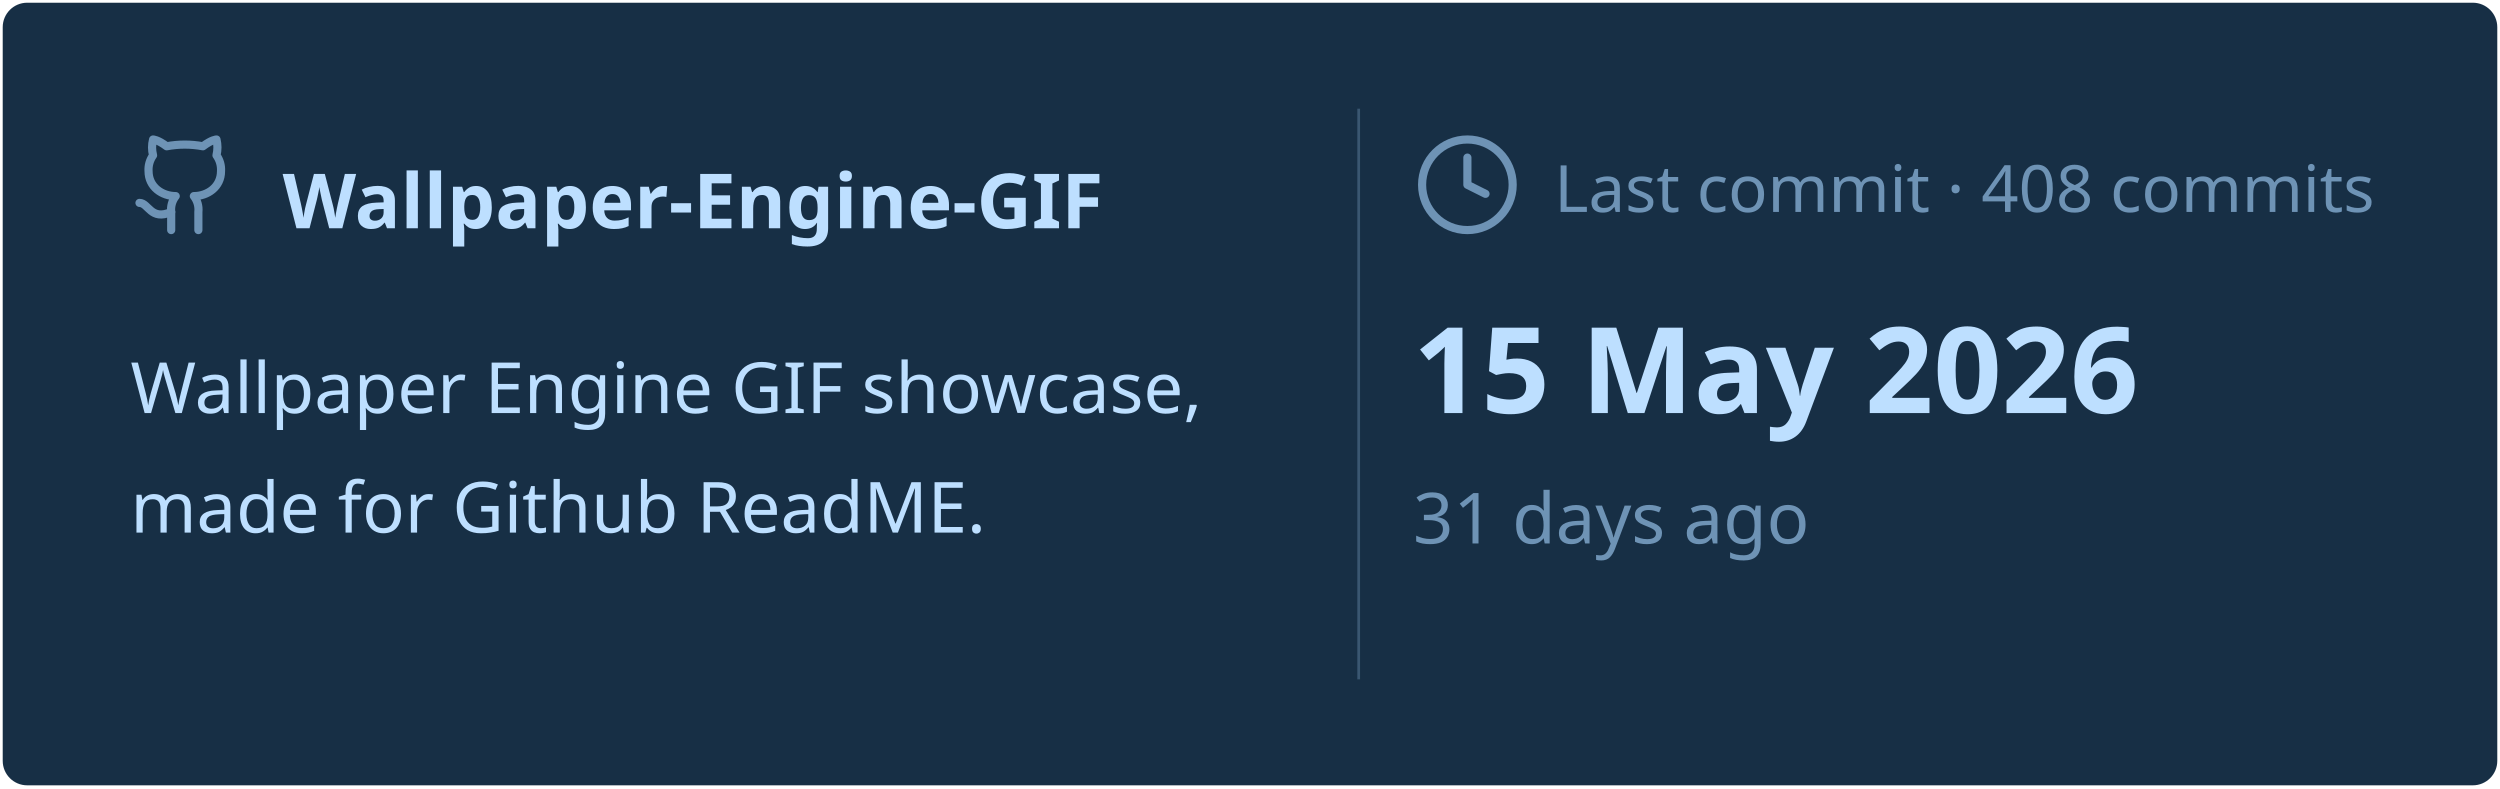
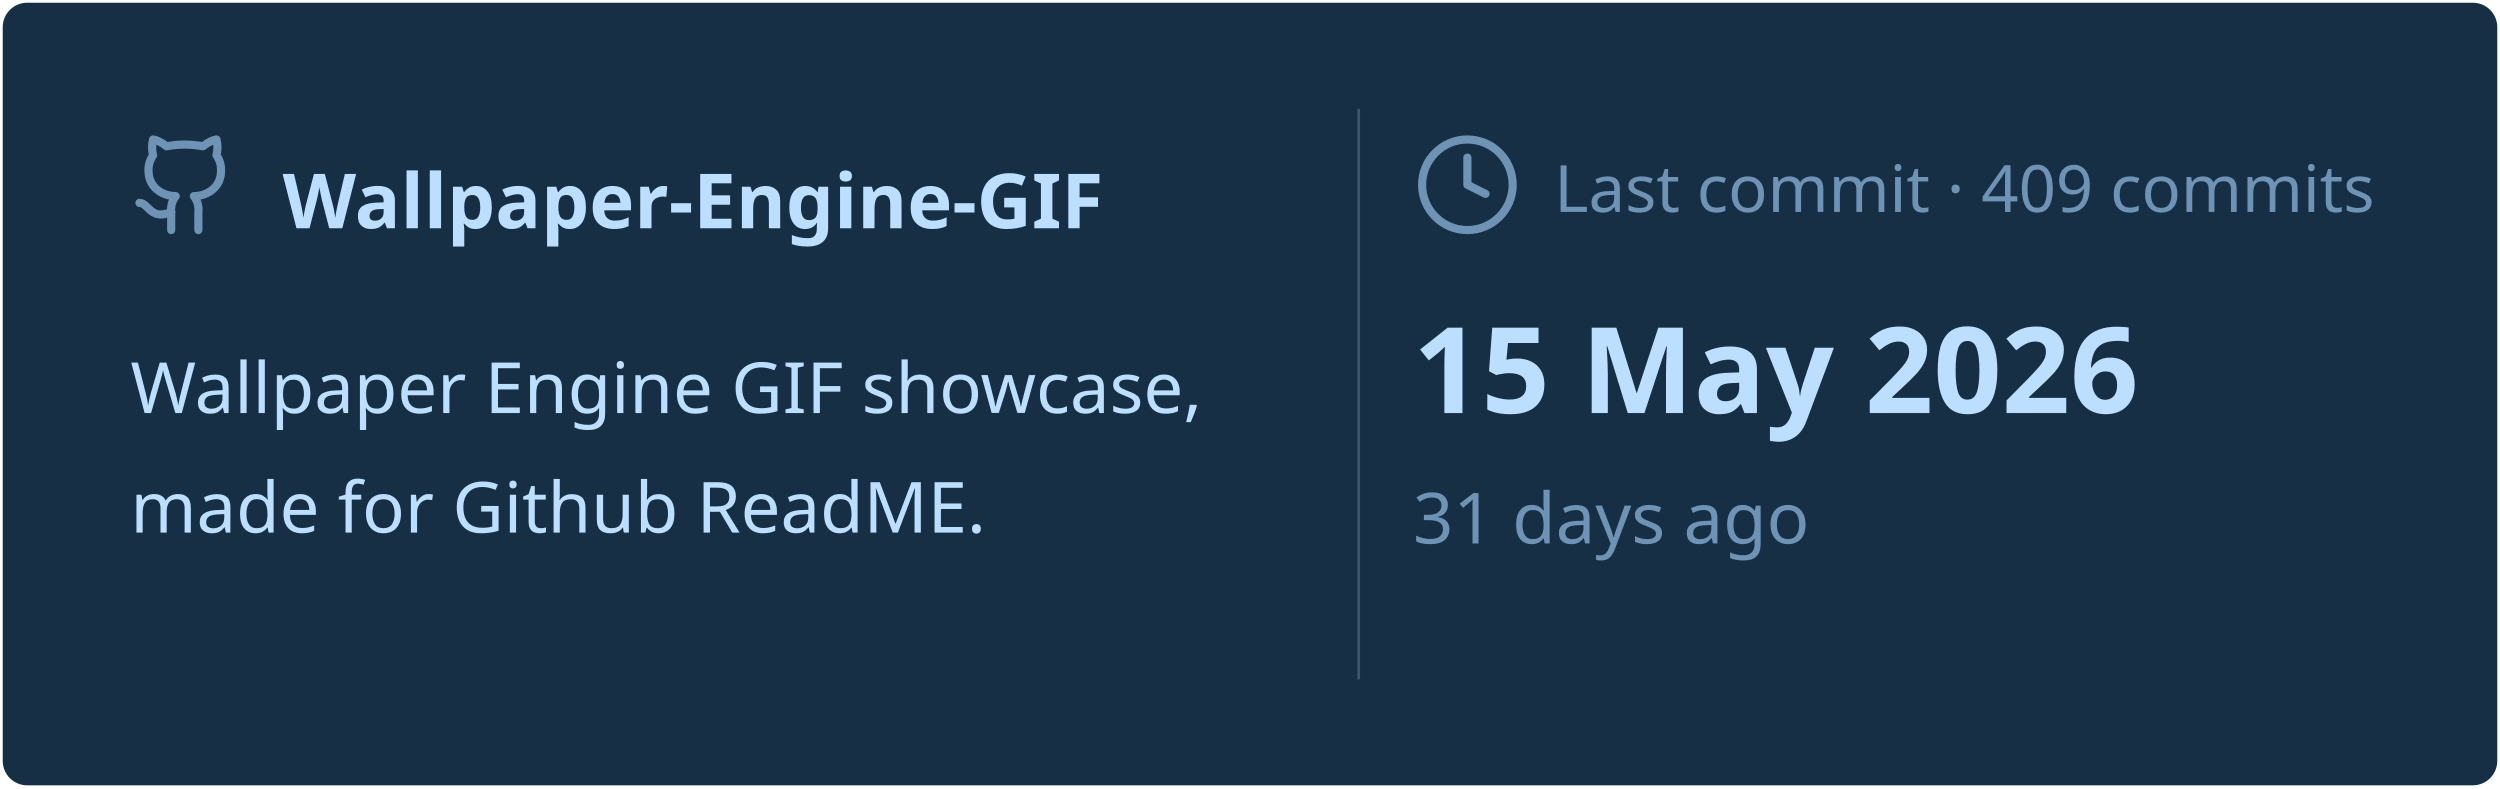
<svg xmlns="http://www.w3.org/2000/svg" viewBox="0 0 460 145" width="460px" height="145px">
  <rect stroke="#000000" stroke-opacity="0" fill="#172F45" rx="4.5" x="0.5" y="0.5" width="459" height="144" />
  <g transform="translate(24, 42)">
    <svg x="0" y="-18" width="20" height="20" viewBox="0 0 24 24" fill="none" stroke="#6E93B5" stroke-width="1.8" stroke-linecap="round" stroke-linejoin="round">
      <path d="M15 22v-4a4.8 4.8 0 0 0-1-3.5c3 0 6-2 6-5.5.08-1.25-.27-2.48-1-3.5.28-1.15.28-2.35 0-3.5 0 0-1 0-3 1.5-2.64-.5-5.36-.5-8 0C6 2 5 2 5 2c-.3 1.15-.3 2.35 0 3.5A5.403 5.403 0 0 0 4 9c0 3.5 3 5.5 6 5.5-.39.49-.68 1.05-.85 1.65-.17.6-.22 1.23-.15 1.85v4" />
      <path d="M9 18c-4.51 2-5-2-7-2" />
    </svg>
    <text x="28" y="0" font-family="&quot;Segoe UI&quot;, Ubuntu, sans-serif" font-size="14" font-weight="700" fill="#BDDFFF">Wallpaper-Engine-GIF</text>
  </g>
  <text x="24" y="76" font-family="&quot;Segoe UI&quot;, Ubuntu, sans-serif" font-size="13" font-weight="400" fill="#BDDFFF">Wallpaper Engine GIF showcase,</text>
  <text x="24" y="98" font-family="&quot;Segoe UI&quot;, Ubuntu, sans-serif" font-size="13" font-weight="400" fill="#BDDFFF">made for Github ReadME.</text>
  <line x1="250" y1="20" x2="250" y2="125" stroke="#6E93B5" stroke-width="0.5" stroke-opacity="0.4" />
  <svg x="260" y="24" width="20" height="20" viewBox="0 0 24 24" fill="none" stroke="#6E93B5" stroke-width="1.8" stroke-linecap="round" stroke-linejoin="round">
    <circle cx="12" cy="12" r="10" />
    <polyline points="12 6 12 12 16 14" />
  </svg>
-   <text x="286" y="39" font-family="&quot;Segoe UI&quot;, Ubuntu, sans-serif" font-size="12" font-weight="400" fill="#6E93B5">Last commit · 408 commits</text>
+   <text x="286" y="39" font-family="&quot;Segoe UI&quot;, Ubuntu, sans-serif" font-size="12" font-weight="400" fill="#6E93B5">Last commit · 409 commits</text>
  <text x="260" y="76" font-family="&quot;Segoe UI&quot;, Ubuntu, sans-serif" font-size="22" font-weight="700" fill="#BDDFFF">15 May 2026</text>
  <text x="260" y="100" font-family="&quot;Segoe UI&quot;, Ubuntu, sans-serif" font-size="13" font-weight="400" fill="#6E93B5">31 days ago</text>
</svg>
